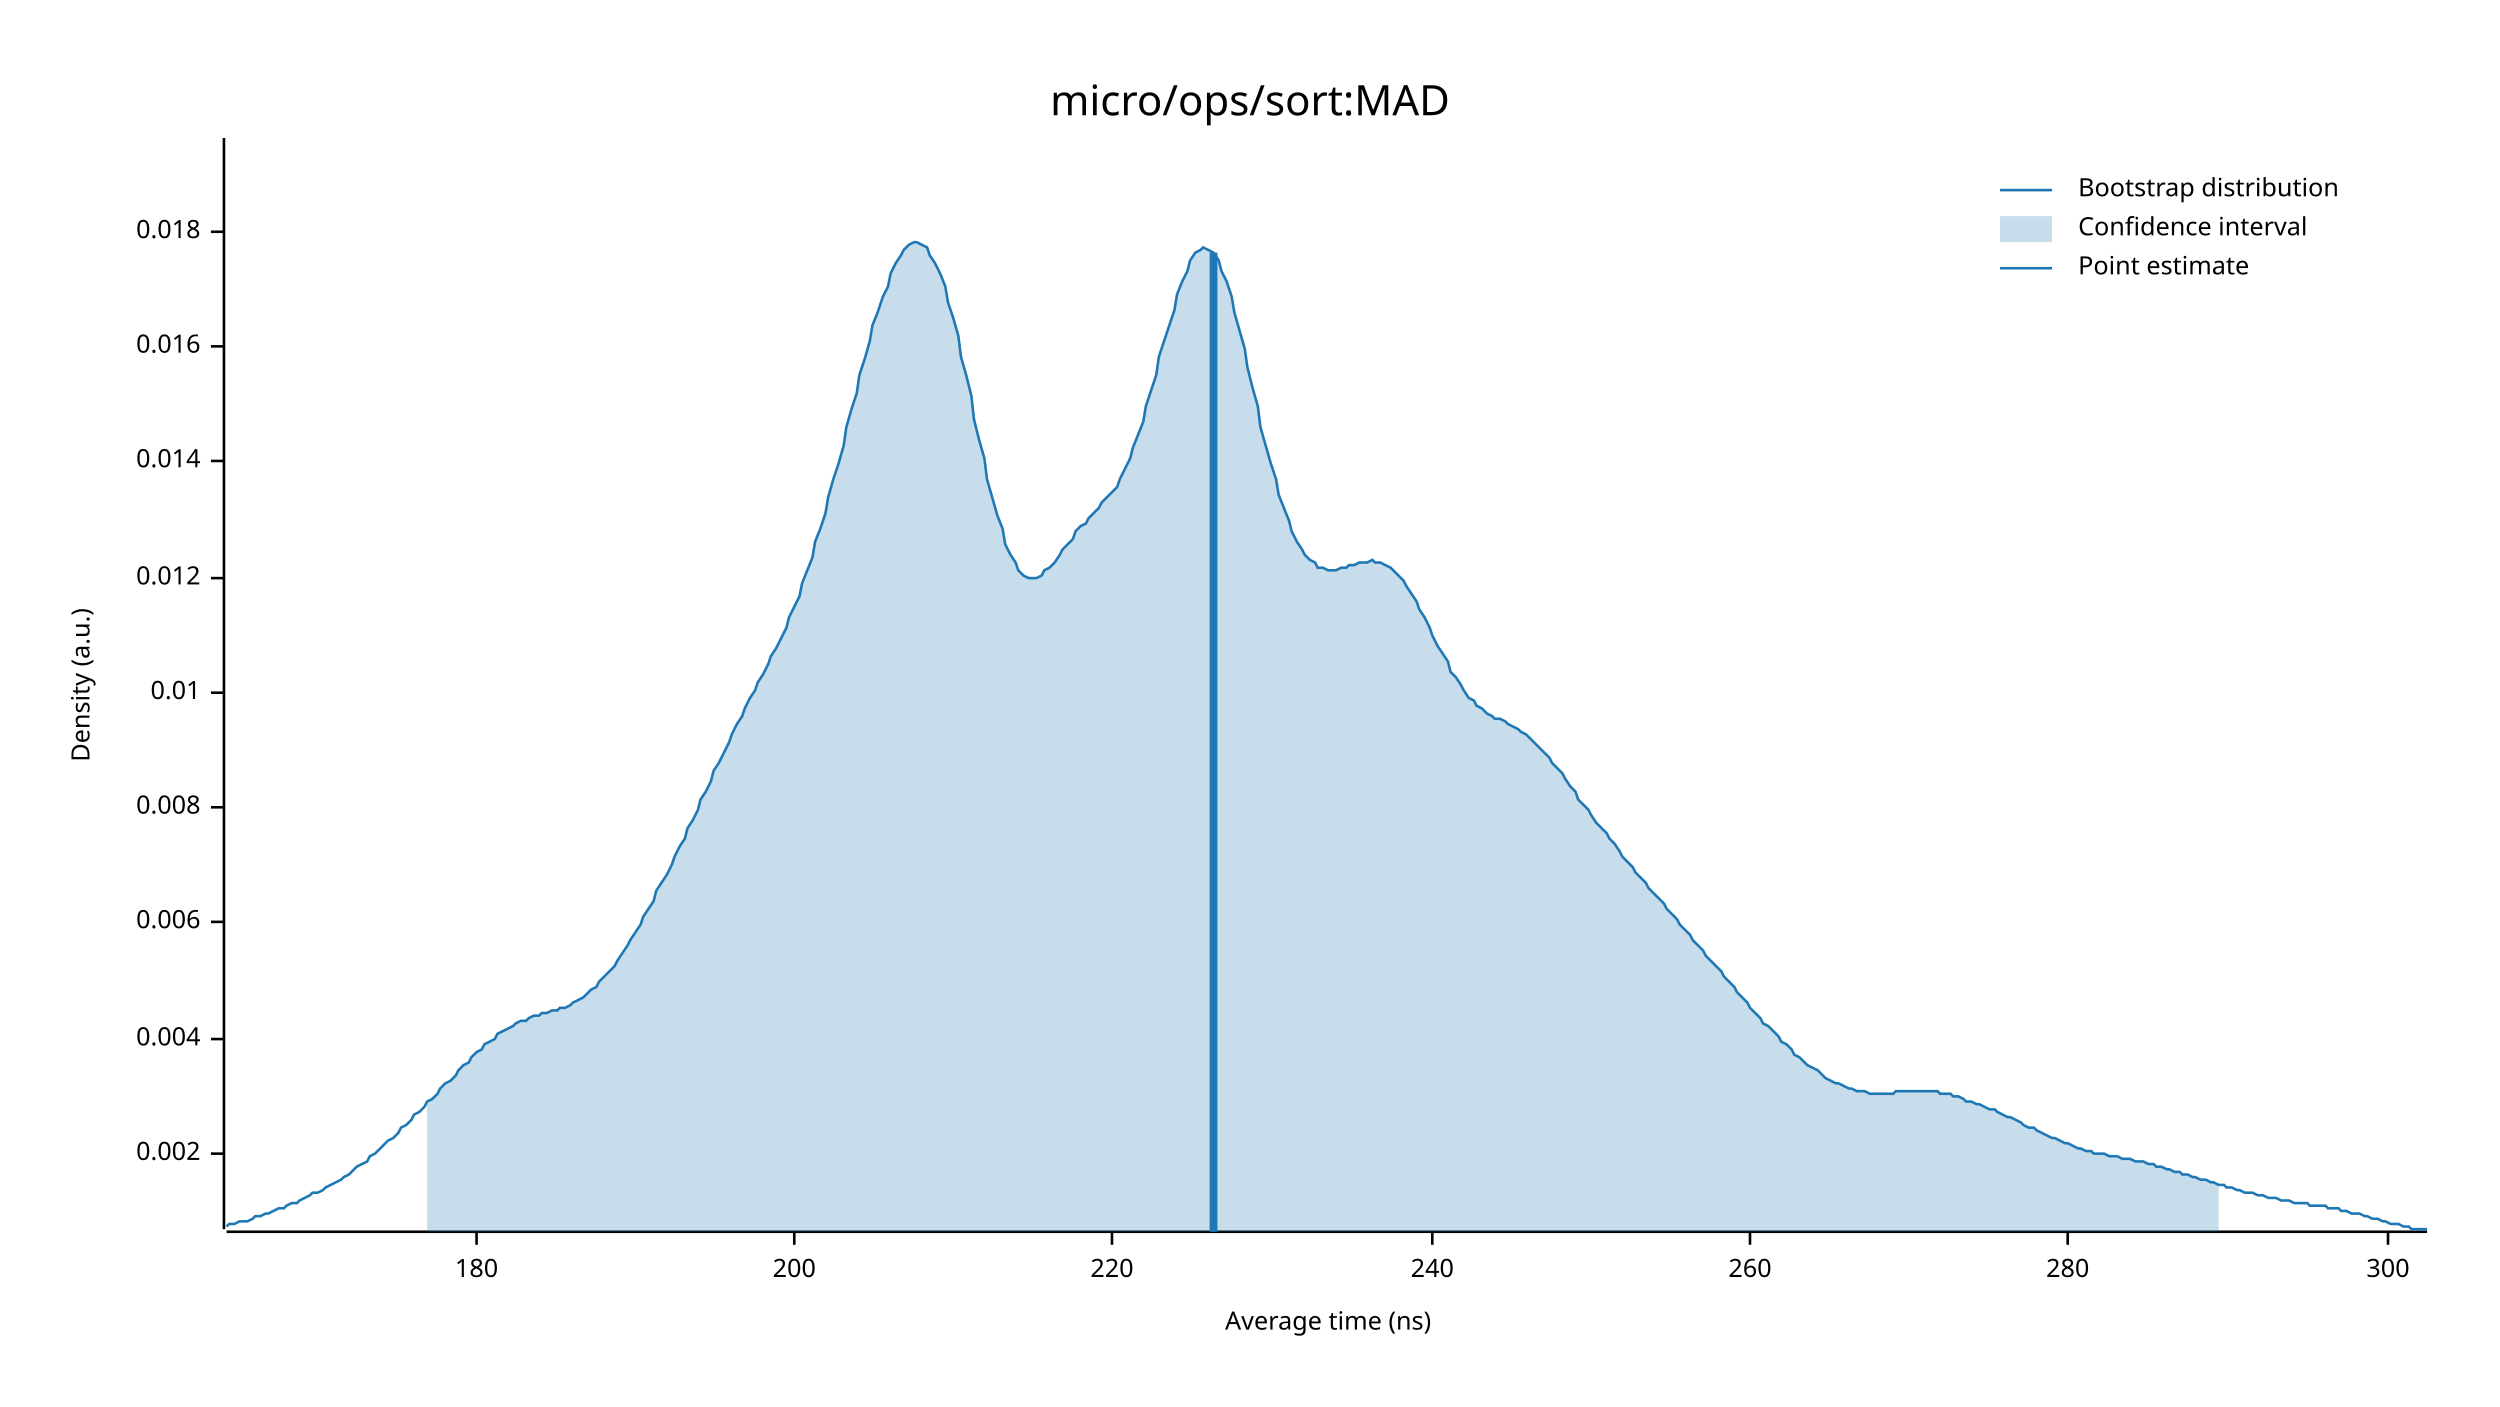
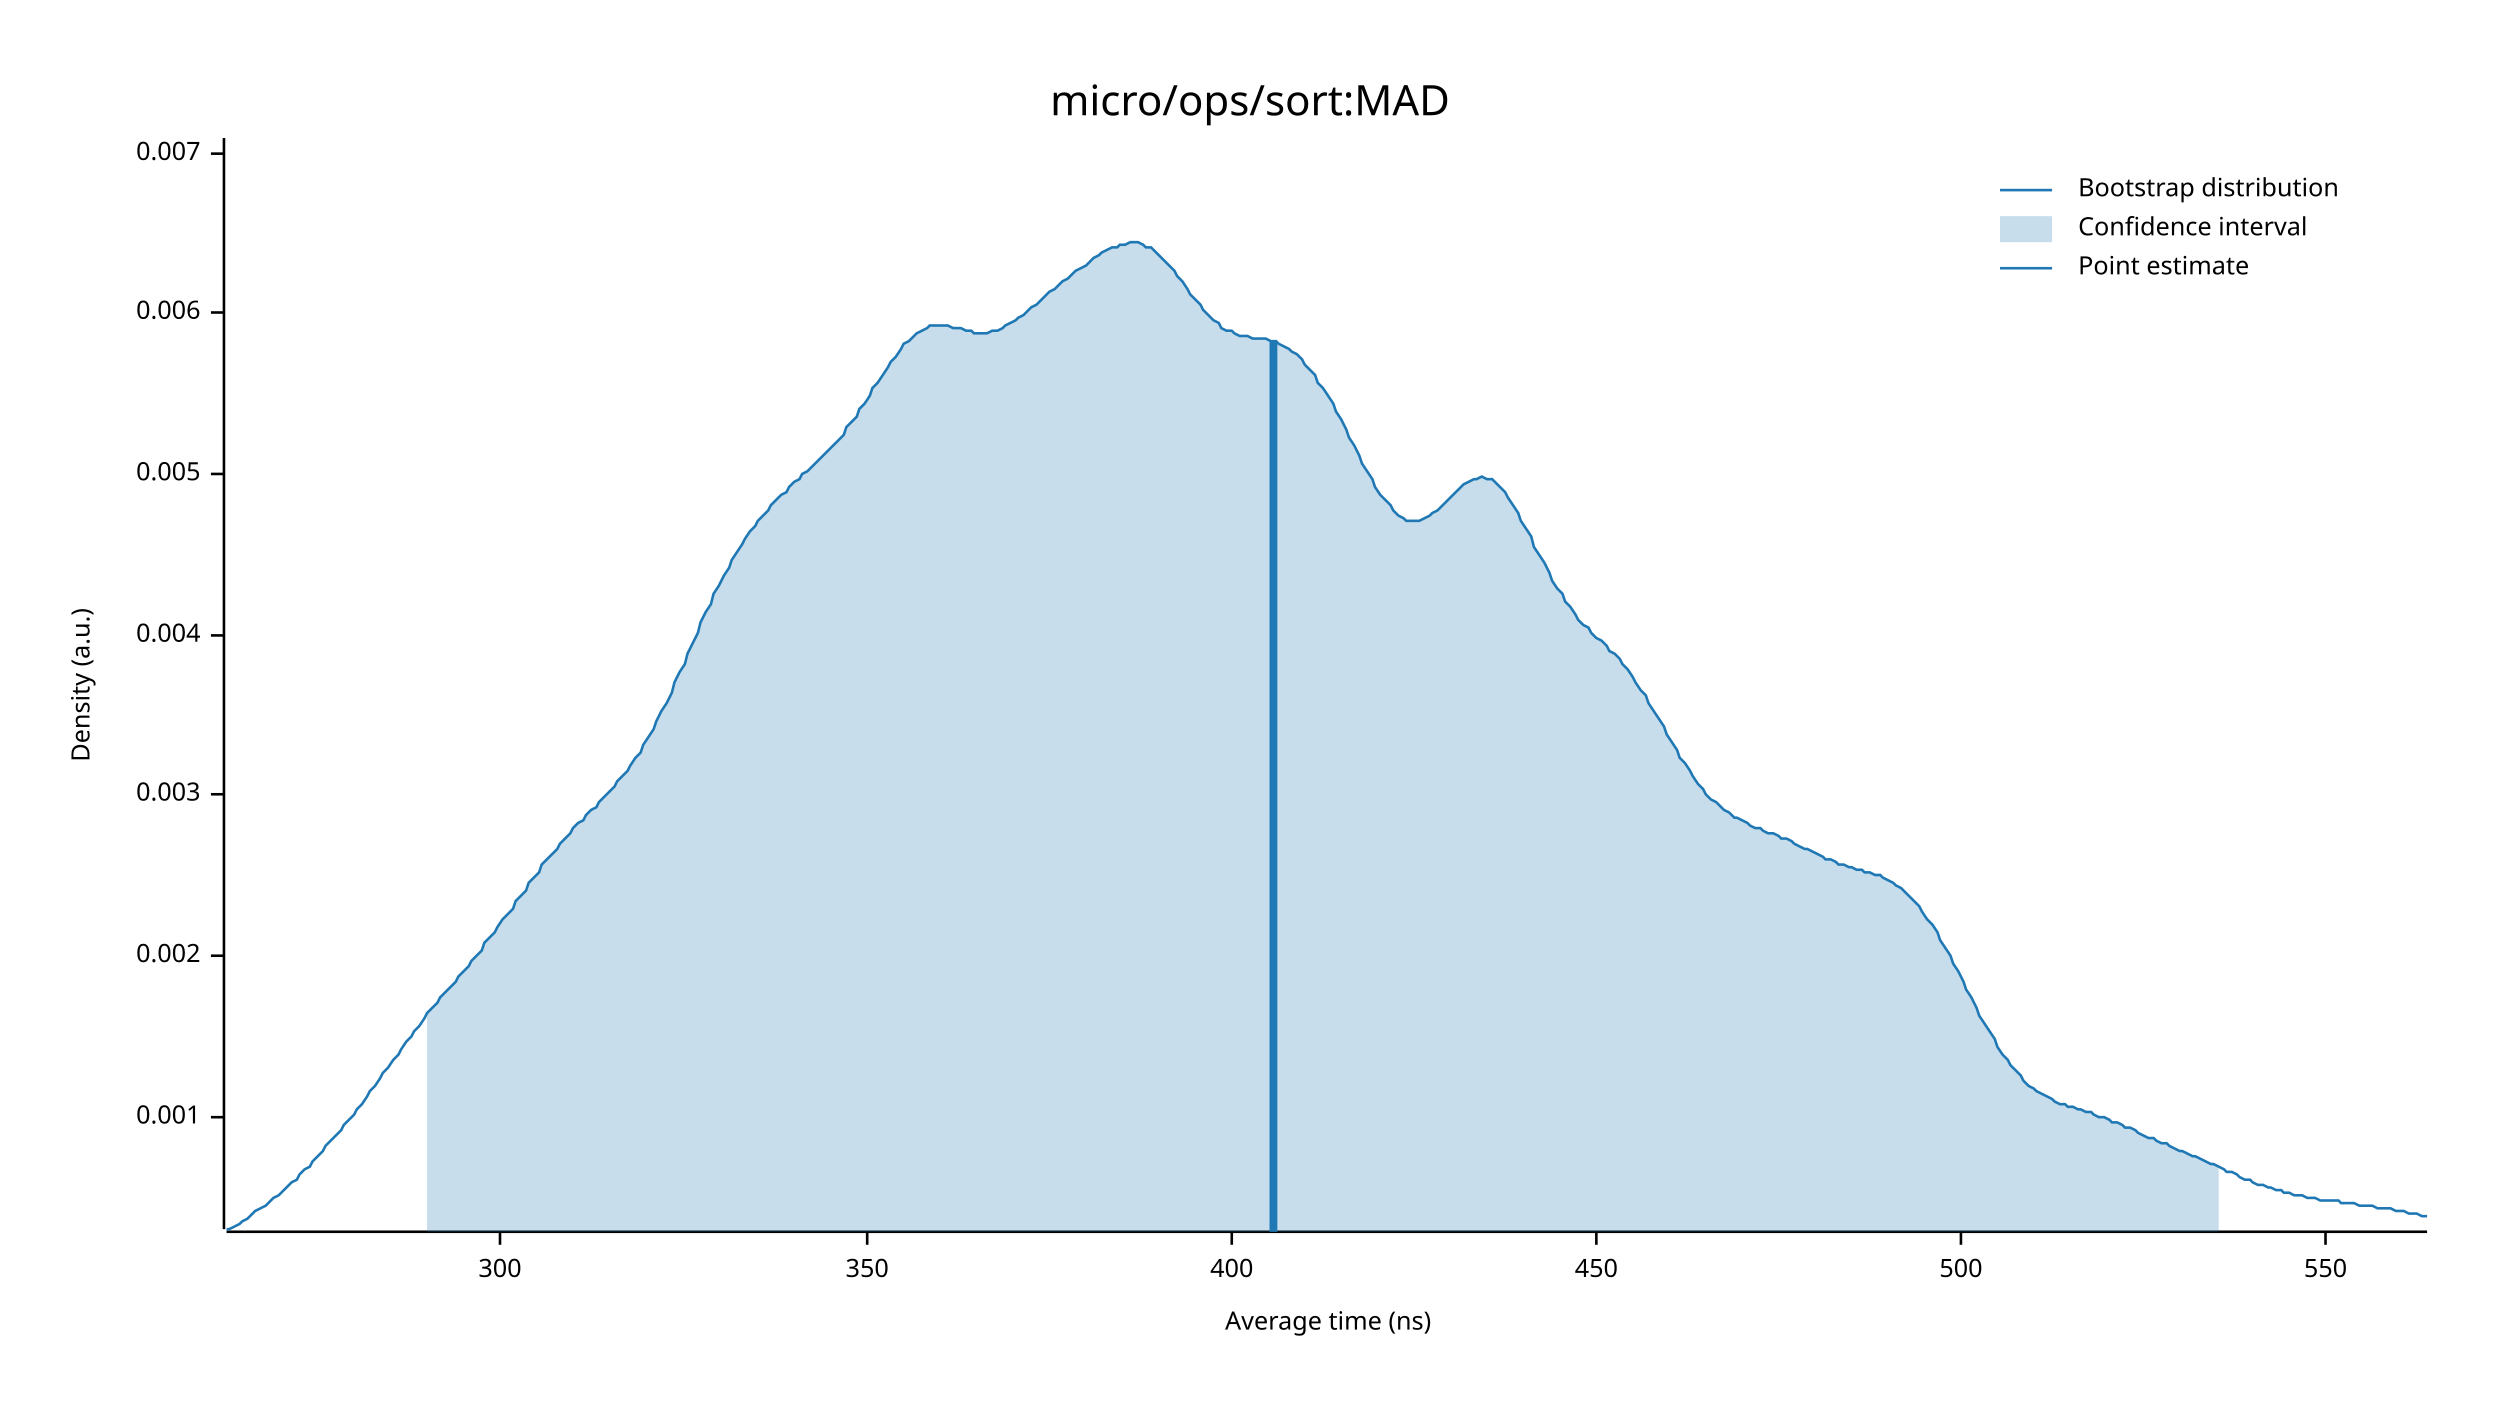
<svg xmlns="http://www.w3.org/2000/svg" width="960" height="540" viewBox="0 0 960 540">
  <text x="480" y="32" dy="0.76em" text-anchor="middle" font-family="sans-serif" font-size="16.129" opacity="1" fill="#000000">
micro/ops/sort:MAD
</text>
  <text x="27" y="263" dy="0.76em" text-anchor="middle" font-family="sans-serif" font-size="9.677" opacity="1" fill="#000000" transform="rotate(270, 27, 263)">
Density (a.u.)
</text>
  <text x="510" y="513" dy="-0.5ex" text-anchor="middle" font-family="sans-serif" font-size="9.677" opacity="1" fill="#000000">
Average time (ns)
</text>
  <polyline fill="none" opacity="1" stroke="#000000" stroke-width="1" points="86,53 86,472 " />
-   <text x="77" y="443" dy="0.5ex" text-anchor="end" font-family="sans-serif" font-size="9.677" opacity="1" fill="#000000">
+   <text x="77" y="429" dy="0.5ex" text-anchor="end" font-family="sans-serif" font-size="9.677" opacity="1" fill="#000000">
+ 0.001
+ </text>
+   <polyline fill="none" opacity="1" stroke="#000000" stroke-width="1" points="81,429 86,429 " />
+   <text x="77" y="367" dy="0.5ex" text-anchor="end" font-family="sans-serif" font-size="9.677" opacity="1" fill="#000000">
0.002
</text>
-   <polyline fill="none" opacity="1" stroke="#000000" stroke-width="1" points="81,443 86,443 " />
-   <text x="77" y="399" dy="0.5ex" text-anchor="end" font-family="sans-serif" font-size="9.677" opacity="1" fill="#000000">
+   <polyline fill="none" opacity="1" stroke="#000000" stroke-width="1" points="81,367 86,367 " />
+   <text x="77" y="305" dy="0.5ex" text-anchor="end" font-family="sans-serif" font-size="9.677" opacity="1" fill="#000000">
+ 0.003
+ </text>
+   <polyline fill="none" opacity="1" stroke="#000000" stroke-width="1" points="81,305 86,305 " />
+   <text x="77" y="244" dy="0.5ex" text-anchor="end" font-family="sans-serif" font-size="9.677" opacity="1" fill="#000000">
0.004
</text>
-   <polyline fill="none" opacity="1" stroke="#000000" stroke-width="1" points="81,399 86,399 " />
-   <text x="77" y="354" dy="0.5ex" text-anchor="end" font-family="sans-serif" font-size="9.677" opacity="1" fill="#000000">
+   <polyline fill="none" opacity="1" stroke="#000000" stroke-width="1" points="81,244 86,244 " />
+   <text x="77" y="182" dy="0.5ex" text-anchor="end" font-family="sans-serif" font-size="9.677" opacity="1" fill="#000000">
+ 0.005
+ </text>
+   <polyline fill="none" opacity="1" stroke="#000000" stroke-width="1" points="81,182 86,182 " />
+   <text x="77" y="120" dy="0.5ex" text-anchor="end" font-family="sans-serif" font-size="9.677" opacity="1" fill="#000000">
0.006
</text>
-   <polyline fill="none" opacity="1" stroke="#000000" stroke-width="1" points="81,354 86,354 " />
-   <text x="77" y="310" dy="0.5ex" text-anchor="end" font-family="sans-serif" font-size="9.677" opacity="1" fill="#000000">
- 0.008
+   <polyline fill="none" opacity="1" stroke="#000000" stroke-width="1" points="81,120 86,120 " />
+   <text x="77" y="59" dy="0.5ex" text-anchor="end" font-family="sans-serif" font-size="9.677" opacity="1" fill="#000000">
+ 0.007
</text>
-   <polyline fill="none" opacity="1" stroke="#000000" stroke-width="1" points="81,310 86,310 " />
-   <text x="77" y="266" dy="0.5ex" text-anchor="end" font-family="sans-serif" font-size="9.677" opacity="1" fill="#000000">
- 0.01
- </text>
-   <polyline fill="none" opacity="1" stroke="#000000" stroke-width="1" points="81,266 86,266 " />
-   <text x="77" y="222" dy="0.5ex" text-anchor="end" font-family="sans-serif" font-size="9.677" opacity="1" fill="#000000">
- 0.012
- </text>
-   <polyline fill="none" opacity="1" stroke="#000000" stroke-width="1" points="81,222 86,222 " />
-   <text x="77" y="177" dy="0.5ex" text-anchor="end" font-family="sans-serif" font-size="9.677" opacity="1" fill="#000000">
- 0.014
- </text>
-   <polyline fill="none" opacity="1" stroke="#000000" stroke-width="1" points="81,177 86,177 " />
-   <text x="77" y="133" dy="0.5ex" text-anchor="end" font-family="sans-serif" font-size="9.677" opacity="1" fill="#000000">
- 0.016
- </text>
-   <polyline fill="none" opacity="1" stroke="#000000" stroke-width="1" points="81,133 86,133 " />
-   <text x="77" y="89" dy="0.5ex" text-anchor="end" font-family="sans-serif" font-size="9.677" opacity="1" fill="#000000">
- 0.018
- </text>
-   <polyline fill="none" opacity="1" stroke="#000000" stroke-width="1" points="81,89 86,89 " />
+   <polyline fill="none" opacity="1" stroke="#000000" stroke-width="1" points="81,59 86,59 " />
  <polyline fill="none" opacity="1" stroke="#000000" stroke-width="1" points="87,473 932,473 " />
-   <text x="183" y="483" dy="0.76em" text-anchor="middle" font-family="sans-serif" font-size="9.677" opacity="1" fill="#000000">
- 180
- </text>
-   <polyline fill="none" opacity="1" stroke="#000000" stroke-width="1" points="183,473 183,478 " />
-   <text x="305" y="483" dy="0.76em" text-anchor="middle" font-family="sans-serif" font-size="9.677" opacity="1" fill="#000000">
- 200
- </text>
-   <polyline fill="none" opacity="1" stroke="#000000" stroke-width="1" points="305,473 305,478 " />
-   <text x="427" y="483" dy="0.76em" text-anchor="middle" font-family="sans-serif" font-size="9.677" opacity="1" fill="#000000">
- 220
- </text>
-   <polyline fill="none" opacity="1" stroke="#000000" stroke-width="1" points="427,473 427,478 " />
-   <text x="550" y="483" dy="0.76em" text-anchor="middle" font-family="sans-serif" font-size="9.677" opacity="1" fill="#000000">
- 240
- </text>
-   <polyline fill="none" opacity="1" stroke="#000000" stroke-width="1" points="550,473 550,478 " />
-   <text x="672" y="483" dy="0.76em" text-anchor="middle" font-family="sans-serif" font-size="9.677" opacity="1" fill="#000000">
- 260
- </text>
-   <polyline fill="none" opacity="1" stroke="#000000" stroke-width="1" points="672,473 672,478 " />
-   <text x="794" y="483" dy="0.76em" text-anchor="middle" font-family="sans-serif" font-size="9.677" opacity="1" fill="#000000">
- 280
- </text>
-   <polyline fill="none" opacity="1" stroke="#000000" stroke-width="1" points="794,473 794,478 " />
-   <text x="917" y="483" dy="0.76em" text-anchor="middle" font-family="sans-serif" font-size="9.677" opacity="1" fill="#000000">
+   <text x="192" y="483" dy="0.76em" text-anchor="middle" font-family="sans-serif" font-size="9.677" opacity="1" fill="#000000">
300
</text>
-   <polyline fill="none" opacity="1" stroke="#000000" stroke-width="1" points="917,473 917,478 " />
-   <polyline fill="none" opacity="1" stroke="#1F78B4" stroke-width="1" points="87,471 88,470 90,470 92,469 93,469 95,469 97,468 98,467 100,467 102,466 103,466 105,465 107,464 109,464 110,463 112,462 114,462 115,461 117,460 119,459 120,458 122,458 124,457 125,456 127,455 129,454 131,453 132,452 134,451 136,449 137,448 139,447 141,446 142,444 144,443 146,441 147,440 149,438 151,437 153,435 154,433 156,432 158,430 159,428 161,427 163,425 164,423 166,422 168,420 169,418 171,416 173,415 175,413 176,411 178,409 180,408 181,406 183,404 185,403 186,401 188,400 190,399 191,397 193,396 195,395 197,394 198,393 200,392 202,392 203,391 205,390 207,390 208,389 210,389 212,388 214,388 215,387 217,387 219,386 220,385 222,384 224,383 225,382 227,380 229,379 230,377 232,375 234,373 236,371 237,369 239,366 241,363 242,361 244,358 246,355 247,352 249,349 251,346 252,342 254,339 256,336 258,332 259,329 261,325 263,322 264,318 266,315 268,311 269,307 271,304 273,300 274,296 276,293 278,289 280,285 281,282 283,278 285,275 286,272 288,268 290,265 291,262 293,259 295,255 296,252 298,249 300,245 302,241 303,237 305,233 307,229 308,224 310,219 312,214 313,208 315,203 317,197 318,191 320,184 322,178 324,171 325,164 327,157 329,151 330,144 332,138 334,131 335,125 337,120 339,114 341,110 342,105 344,101 346,98 347,96 349,94 351,93 352,93 354,94 356,95 357,98 359,101 361,105 363,110 364,116 366,122 368,129 369,137 371,144 373,152 374,161 376,169 378,176 379,184 381,191 383,198 385,203 386,209 388,213 390,216 391,219 393,221 395,222 396,222 398,222 400,221 401,219 403,218 405,216 407,213 408,211 410,209 412,207 413,204 415,202 417,201 418,199 420,197 422,195 423,193 425,191 427,189 429,187 430,184 432,180 434,176 435,172 437,167 439,162 440,156 442,150 444,144 445,137 447,131 449,125 451,119 452,113 454,108 456,104 457,100 459,97 461,96 462,95 464,96 466,97 468,100 469,104 471,108 473,114 474,120 476,127 478,134 479,141 481,149 483,156 484,164 486,171 488,178 490,184 491,190 493,195 495,200 496,204 498,208 500,211 501,213 503,215 505,216 506,218 508,218 510,219 512,219 513,219 515,218 517,218 518,217 520,217 522,216 523,216 525,216 527,215 528,216 530,216 532,217 534,218 535,219 537,221 539,223 540,225 542,228 544,231 545,234 547,237 549,241 550,244 552,248 554,251 556,254 557,258 559,260 561,263 562,265 564,268 566,269 567,271 569,272 571,274 573,275 574,276 576,276 578,277 579,278 581,279 583,280 584,281 586,282 588,284 589,285 591,287 593,289 595,291 596,293 598,295 600,297 601,299 603,302 605,304 606,307 608,309 610,311 611,313 613,316 615,318 617,320 618,322 620,324 622,327 623,329 625,331 627,333 628,335 630,337 632,339 633,341 635,343 637,345 639,347 640,349 642,351 644,353 645,355 647,357 649,359 650,361 652,363 654,365 655,367 657,369 659,371 661,373 662,375 664,377 666,379 667,381 669,383 671,385 672,387 674,389 676,391 677,393 679,394 681,396 683,398 684,400 686,401 688,403 689,405 691,406 693,408 694,409 696,410 698,411 700,413 701,414 703,415 705,416 706,416 708,417 710,418 711,418 713,419 715,419 716,419 718,420 720,420 722,420 723,420 725,420 727,420 728,419 730,419 732,419 733,419 735,419 737,419 738,419 740,419 742,419 744,419 745,420 747,420 749,420 750,421 752,421 754,422 755,423 757,423 759,424 760,424 762,425 764,426 766,426 767,427 769,428 771,429 772,429 774,430 776,431 777,432 779,433 781,433 782,434 784,435 786,436 788,437 789,437 791,438 793,439 794,439 796,440 798,441 799,441 801,442 803,442 804,443 806,443 808,443 810,444 811,444 813,444 815,445 816,445 818,445 820,446 821,446 823,446 825,447 827,447 828,448 830,448 832,449 833,449 835,450 837,450 838,451 840,451 842,452 843,452 845,453 847,453 849,454 850,454 852,455 854,455 855,456 857,456 859,457 860,457 862,458 864,458 865,458 867,459 869,459 871,460 872,460 874,460 876,461 877,461 879,461 881,462 882,462 884,462 886,462 887,463 889,463 891,463 893,463 894,464 896,464 898,464 899,465 901,465 903,466 904,466 906,466 908,467 909,467 911,468 913,468 915,469 916,469 918,470 920,470 921,470 923,471 925,471 926,472 928,472 930,472 932,472 " />
-   <polygon opacity="0.25" fill="#1F78B4" points="164,423 166,422 168,420 169,418 171,416 173,415 175,413 176,411 178,409 180,408 181,406 183,404 185,403 186,401 188,400 190,399 191,397 193,396 195,395 197,394 198,393 200,392 202,392 203,391 205,390 207,390 208,389 210,389 212,388 214,388 215,387 217,387 219,386 220,385 222,384 224,383 225,382 227,380 229,379 230,377 232,375 234,373 236,371 237,369 239,366 241,363 242,361 244,358 246,355 247,352 249,349 251,346 252,342 254,339 256,336 258,332 259,329 261,325 263,322 264,318 266,315 268,311 269,307 271,304 273,300 274,296 276,293 278,289 280,285 281,282 283,278 285,275 286,272 288,268 290,265 291,262 293,259 295,255 296,252 298,249 300,245 302,241 303,237 305,233 307,229 308,224 310,219 312,214 313,208 315,203 317,197 318,191 320,184 322,178 324,171 325,164 327,157 329,151 330,144 332,138 334,131 335,125 337,120 339,114 341,110 342,105 344,101 346,98 347,96 349,94 351,93 352,93 354,94 356,95 357,98 359,101 361,105 363,110 364,116 366,122 368,129 369,137 371,144 373,152 374,161 376,169 378,176 379,184 381,191 383,198 385,203 386,209 388,213 390,216 391,219 393,221 395,222 396,222 398,222 400,221 401,219 403,218 405,216 407,213 408,211 410,209 412,207 413,204 415,202 417,201 418,199 420,197 422,195 423,193 425,191 427,189 429,187 430,184 432,180 434,176 435,172 437,167 439,162 440,156 442,150 444,144 445,137 447,131 449,125 451,119 452,113 454,108 456,104 457,100 459,97 461,96 462,95 464,96 466,97 468,100 469,104 471,108 473,114 474,120 476,127 478,134 479,141 481,149 483,156 484,164 486,171 488,178 490,184 491,190 493,195 495,200 496,204 498,208 500,211 501,213 503,215 505,216 506,218 508,218 510,219 512,219 513,219 515,218 517,218 518,217 520,217 522,216 523,216 525,216 527,215 528,216 530,216 532,217 534,218 535,219 537,221 539,223 540,225 542,228 544,231 545,234 547,237 549,241 550,244 552,248 554,251 556,254 557,258 559,260 561,263 562,265 564,268 566,269 567,271 569,272 571,274 573,275 574,276 576,276 578,277 579,278 581,279 583,280 584,281 586,282 588,284 589,285 591,287 593,289 595,291 596,293 598,295 600,297 601,299 603,302 605,304 606,307 608,309 610,311 611,313 613,316 615,318 617,320 618,322 620,324 622,327 623,329 625,331 627,333 628,335 630,337 632,339 633,341 635,343 637,345 639,347 640,349 642,351 644,353 645,355 647,357 649,359 650,361 652,363 654,365 655,367 657,369 659,371 661,373 662,375 664,377 666,379 667,381 669,383 671,385 672,387 674,389 676,391 677,393 679,394 681,396 683,398 684,400 686,401 688,403 689,405 691,406 693,408 694,409 696,410 698,411 700,413 701,414 703,415 705,416 706,416 708,417 710,418 711,418 713,419 715,419 716,419 718,420 720,420 722,420 723,420 725,420 727,420 728,419 730,419 732,419 733,419 735,419 737,419 738,419 740,419 742,419 744,419 745,420 747,420 749,420 750,421 752,421 754,422 755,423 757,423 759,424 760,424 762,425 764,426 766,426 767,427 769,428 771,429 772,429 774,430 776,431 777,432 779,433 781,433 782,434 784,435 786,436 788,437 789,437 791,438 793,439 794,439 796,440 798,441 799,441 801,442 803,442 804,443 806,443 808,443 810,444 811,444 813,444 815,445 816,445 818,445 820,446 821,446 823,446 825,447 827,447 828,448 830,448 832,449 833,449 835,450 837,450 838,451 840,451 842,452 843,452 845,453 847,453 849,454 850,454 852,455 852,473 164,473 " />
-   <polyline fill="none" opacity="1" stroke="#1F78B4" stroke-width="3" points="466,473 466,97 " />
+   <polyline fill="none" opacity="1" stroke="#000000" stroke-width="1" points="192,473 192,478 " />
+   <text x="333" y="483" dy="0.76em" text-anchor="middle" font-family="sans-serif" font-size="9.677" opacity="1" fill="#000000">
+ 350
+ </text>
+   <polyline fill="none" opacity="1" stroke="#000000" stroke-width="1" points="333,473 333,478 " />
+   <text x="473" y="483" dy="0.76em" text-anchor="middle" font-family="sans-serif" font-size="9.677" opacity="1" fill="#000000">
+ 400
+ </text>
+   <polyline fill="none" opacity="1" stroke="#000000" stroke-width="1" points="473,473 473,478 " />
+   <text x="613" y="483" dy="0.76em" text-anchor="middle" font-family="sans-serif" font-size="9.677" opacity="1" fill="#000000">
+ 450
+ </text>
+   <polyline fill="none" opacity="1" stroke="#000000" stroke-width="1" points="613,473 613,478 " />
+   <text x="753" y="483" dy="0.76em" text-anchor="middle" font-family="sans-serif" font-size="9.677" opacity="1" fill="#000000">
+ 500
+ </text>
+   <polyline fill="none" opacity="1" stroke="#000000" stroke-width="1" points="753,473 753,478 " />
+   <text x="893" y="483" dy="0.76em" text-anchor="middle" font-family="sans-serif" font-size="9.677" opacity="1" fill="#000000">
+ 550
+ </text>
+   <polyline fill="none" opacity="1" stroke="#000000" stroke-width="1" points="893,473 893,478 " />
+   <polyline fill="none" opacity="1" stroke="#1F78B4" stroke-width="1" points="87,472 88,472 90,471 92,470 93,469 95,468 97,466 98,465 100,464 102,463 103,462 105,460 107,459 109,457 110,456 112,454 114,453 115,451 117,449 119,448 120,446 122,444 124,442 125,440 127,438 129,436 131,434 132,432 134,430 136,428 137,426 139,424 141,421 142,419 144,417 146,414 147,412 149,410 151,407 153,405 154,403 156,400 158,398 159,396 161,394 163,391 164,389 166,387 168,385 169,383 171,381 173,379 175,377 176,375 178,373 180,371 181,369 183,367 185,365 186,362 188,360 190,358 191,356 193,353 195,351 197,349 198,346 200,344 202,342 203,339 205,337 207,335 208,332 210,330 212,328 214,326 215,324 217,322 219,320 220,318 222,316 224,315 225,313 227,311 229,310 230,308 232,306 234,304 236,302 237,300 239,298 241,296 242,294 244,291 246,289 247,286 249,283 251,280 252,277 254,273 256,270 258,266 259,262 261,258 263,255 264,251 266,247 268,243 269,239 271,235 273,232 274,228 276,225 278,221 280,218 281,215 283,212 285,209 286,207 288,204 290,202 291,200 293,198 295,196 296,194 298,192 300,190 302,189 303,187 305,185 307,184 308,182 310,181 312,179 313,178 315,176 317,174 318,173 320,171 322,169 324,167 325,164 327,162 329,160 330,157 332,155 334,152 335,149 337,147 339,144 341,141 342,139 344,137 346,134 347,132 349,131 351,129 352,128 354,127 356,126 357,125 359,125 361,125 363,125 364,125 366,126 368,126 369,126 371,127 373,127 374,128 376,128 378,128 379,128 381,127 383,127 385,126 386,125 388,124 390,123 391,122 393,121 395,119 396,118 398,117 400,115 401,114 403,112 405,111 407,109 408,108 410,107 412,105 413,104 415,103 417,102 418,101 420,99 422,98 423,97 425,96 427,95 429,95 430,94 432,94 434,93 435,93 437,93 439,94 440,95 442,95 444,97 445,98 447,100 449,102 451,104 452,106 454,108 456,111 457,113 459,115 461,117 462,119 464,121 466,123 468,124 469,126 471,127 473,127 474,128 476,129 478,129 479,129 481,130 483,130 484,130 486,130 488,131 490,131 491,132 493,133 495,134 496,135 498,136 500,138 501,140 503,142 505,144 506,147 508,149 510,152 512,155 513,158 515,161 517,165 518,168 520,171 522,175 523,178 525,181 527,184 528,187 530,190 532,192 534,194 535,196 537,198 539,199 540,200 542,200 544,200 545,200 547,199 549,198 550,197 552,196 554,194 556,192 557,191 559,189 561,187 562,186 564,185 566,184 567,184 569,183 571,184 573,184 574,185 576,187 578,189 579,191 581,194 583,197 584,200 586,203 588,206 589,210 591,213 593,216 595,220 596,223 598,226 600,228 601,231 603,233 605,236 606,238 608,240 610,241 611,243 613,245 615,246 617,248 618,250 620,251 622,253 623,255 625,257 627,260 628,262 630,265 632,267 633,270 635,273 637,276 639,279 640,282 642,285 644,288 645,291 647,293 649,296 650,298 652,301 654,303 655,305 657,307 659,308 661,310 662,311 664,312 666,314 667,314 669,315 671,316 672,317 674,318 676,318 677,319 679,320 681,320 683,321 684,322 686,322 688,323 689,324 691,325 693,326 694,326 696,327 698,328 700,329 701,330 703,330 705,331 706,332 708,332 710,333 711,333 713,334 715,334 716,335 718,335 720,336 722,336 723,337 725,338 727,339 728,340 730,341 732,343 733,344 735,346 737,348 738,350 740,353 742,355 744,358 745,361 747,364 749,367 750,370 752,373 754,377 755,380 757,383 759,387 760,390 762,393 764,396 766,399 767,402 769,405 771,407 772,409 774,411 776,413 777,415 779,417 781,418 782,419 784,420 786,421 788,422 789,423 791,424 793,424 794,425 796,425 798,426 799,426 801,427 803,427 804,428 806,429 808,429 810,430 811,431 813,431 815,432 816,433 818,433 820,434 821,435 823,436 825,437 827,437 828,438 830,439 832,439 833,440 835,441 837,442 838,442 840,443 842,444 843,444 845,445 847,446 849,447 850,447 852,448 854,449 855,450 857,450 859,451 860,452 862,453 864,453 865,454 867,455 869,455 871,456 872,456 874,457 876,457 877,458 879,458 881,459 882,459 884,459 886,460 887,460 889,460 891,461 893,461 894,461 896,461 898,461 899,462 901,462 903,462 904,462 906,463 908,463 909,463 911,463 913,464 915,464 916,464 918,464 920,465 921,465 923,465 925,466 926,466 928,466 930,467 932,467 " />
+   <polygon opacity="0.25" fill="#1F78B4" points="164,389 166,387 168,385 169,383 171,381 173,379 175,377 176,375 178,373 180,371 181,369 183,367 185,365 186,362 188,360 190,358 191,356 193,353 195,351 197,349 198,346 200,344 202,342 203,339 205,337 207,335 208,332 210,330 212,328 214,326 215,324 217,322 219,320 220,318 222,316 224,315 225,313 227,311 229,310 230,308 232,306 234,304 236,302 237,300 239,298 241,296 242,294 244,291 246,289 247,286 249,283 251,280 252,277 254,273 256,270 258,266 259,262 261,258 263,255 264,251 266,247 268,243 269,239 271,235 273,232 274,228 276,225 278,221 280,218 281,215 283,212 285,209 286,207 288,204 290,202 291,200 293,198 295,196 296,194 298,192 300,190 302,189 303,187 305,185 307,184 308,182 310,181 312,179 313,178 315,176 317,174 318,173 320,171 322,169 324,167 325,164 327,162 329,160 330,157 332,155 334,152 335,149 337,147 339,144 341,141 342,139 344,137 346,134 347,132 349,131 351,129 352,128 354,127 356,126 357,125 359,125 361,125 363,125 364,125 366,126 368,126 369,126 371,127 373,127 374,128 376,128 378,128 379,128 381,127 383,127 385,126 386,125 388,124 390,123 391,122 393,121 395,119 396,118 398,117 400,115 401,114 403,112 405,111 407,109 408,108 410,107 412,105 413,104 415,103 417,102 418,101 420,99 422,98 423,97 425,96 427,95 429,95 430,94 432,94 434,93 435,93 437,93 439,94 440,95 442,95 444,97 445,98 447,100 449,102 451,104 452,106 454,108 456,111 457,113 459,115 461,117 462,119 464,121 466,123 468,124 469,126 471,127 473,127 474,128 476,129 478,129 479,129 481,130 483,130 484,130 486,130 488,131 490,131 491,132 493,133 495,134 496,135 498,136 500,138 501,140 503,142 505,144 506,147 508,149 510,152 512,155 513,158 515,161 517,165 518,168 520,171 522,175 523,178 525,181 527,184 528,187 530,190 532,192 534,194 535,196 537,198 539,199 540,200 542,200 544,200 545,200 547,199 549,198 550,197 552,196 554,194 556,192 557,191 559,189 561,187 562,186 564,185 566,184 567,184 569,183 571,184 573,184 574,185 576,187 578,189 579,191 581,194 583,197 584,200 586,203 588,206 589,210 591,213 593,216 595,220 596,223 598,226 600,228 601,231 603,233 605,236 606,238 608,240 610,241 611,243 613,245 615,246 617,248 618,250 620,251 622,253 623,255 625,257 627,260 628,262 630,265 632,267 633,270 635,273 637,276 639,279 640,282 642,285 644,288 645,291 647,293 649,296 650,298 652,301 654,303 655,305 657,307 659,308 661,310 662,311 664,312 666,314 667,314 669,315 671,316 672,317 674,318 676,318 677,319 679,320 681,320 683,321 684,322 686,322 688,323 689,324 691,325 693,326 694,326 696,327 698,328 700,329 701,330 703,330 705,331 706,332 708,332 710,333 711,333 713,334 715,334 716,335 718,335 720,336 722,336 723,337 725,338 727,339 728,340 730,341 732,343 733,344 735,346 737,348 738,350 740,353 742,355 744,358 745,361 747,364 749,367 750,370 752,373 754,377 755,380 757,383 759,387 760,390 762,393 764,396 766,399 767,402 769,405 771,407 772,409 774,411 776,413 777,415 779,417 781,418 782,419 784,420 786,421 788,422 789,423 791,424 793,424 794,425 796,425 798,426 799,426 801,427 803,427 804,428 806,429 808,429 810,430 811,431 813,431 815,432 816,433 818,433 820,434 821,435 823,436 825,437 827,437 828,438 830,439 832,439 833,440 835,441 837,442 838,442 840,443 842,444 843,444 845,445 847,446 849,447 850,447 852,448 852,473 164,473 " />
+   <polyline fill="none" opacity="1" stroke="#1F78B4" stroke-width="3" points="489,473 489,131 " />
  <text x="798" y="68" dy="0.76em" text-anchor="start" font-family="sans-serif" font-size="9.677" opacity="1" fill="#000000">
Bootstrap distribution
</text>
  <text x="798" y="83" dy="0.76em" text-anchor="start" font-family="sans-serif" font-size="9.677" opacity="1" fill="#000000">
Confidence interval
</text>
  <text x="798" y="98" dy="0.76em" text-anchor="start" font-family="sans-serif" font-size="9.677" opacity="1" fill="#000000">
Point estimate
</text>
  <polyline fill="none" opacity="1" stroke="#1F78B4" stroke-width="1" points="768,73 788,73 " />
  <rect x="768" y="83" width="20" height="10" opacity="0.25" fill="#1F78B4" stroke="none" />
  <polyline fill="none" opacity="1" stroke="#1F78B4" stroke-width="1" points="768,103 788,103 " />
</svg>
